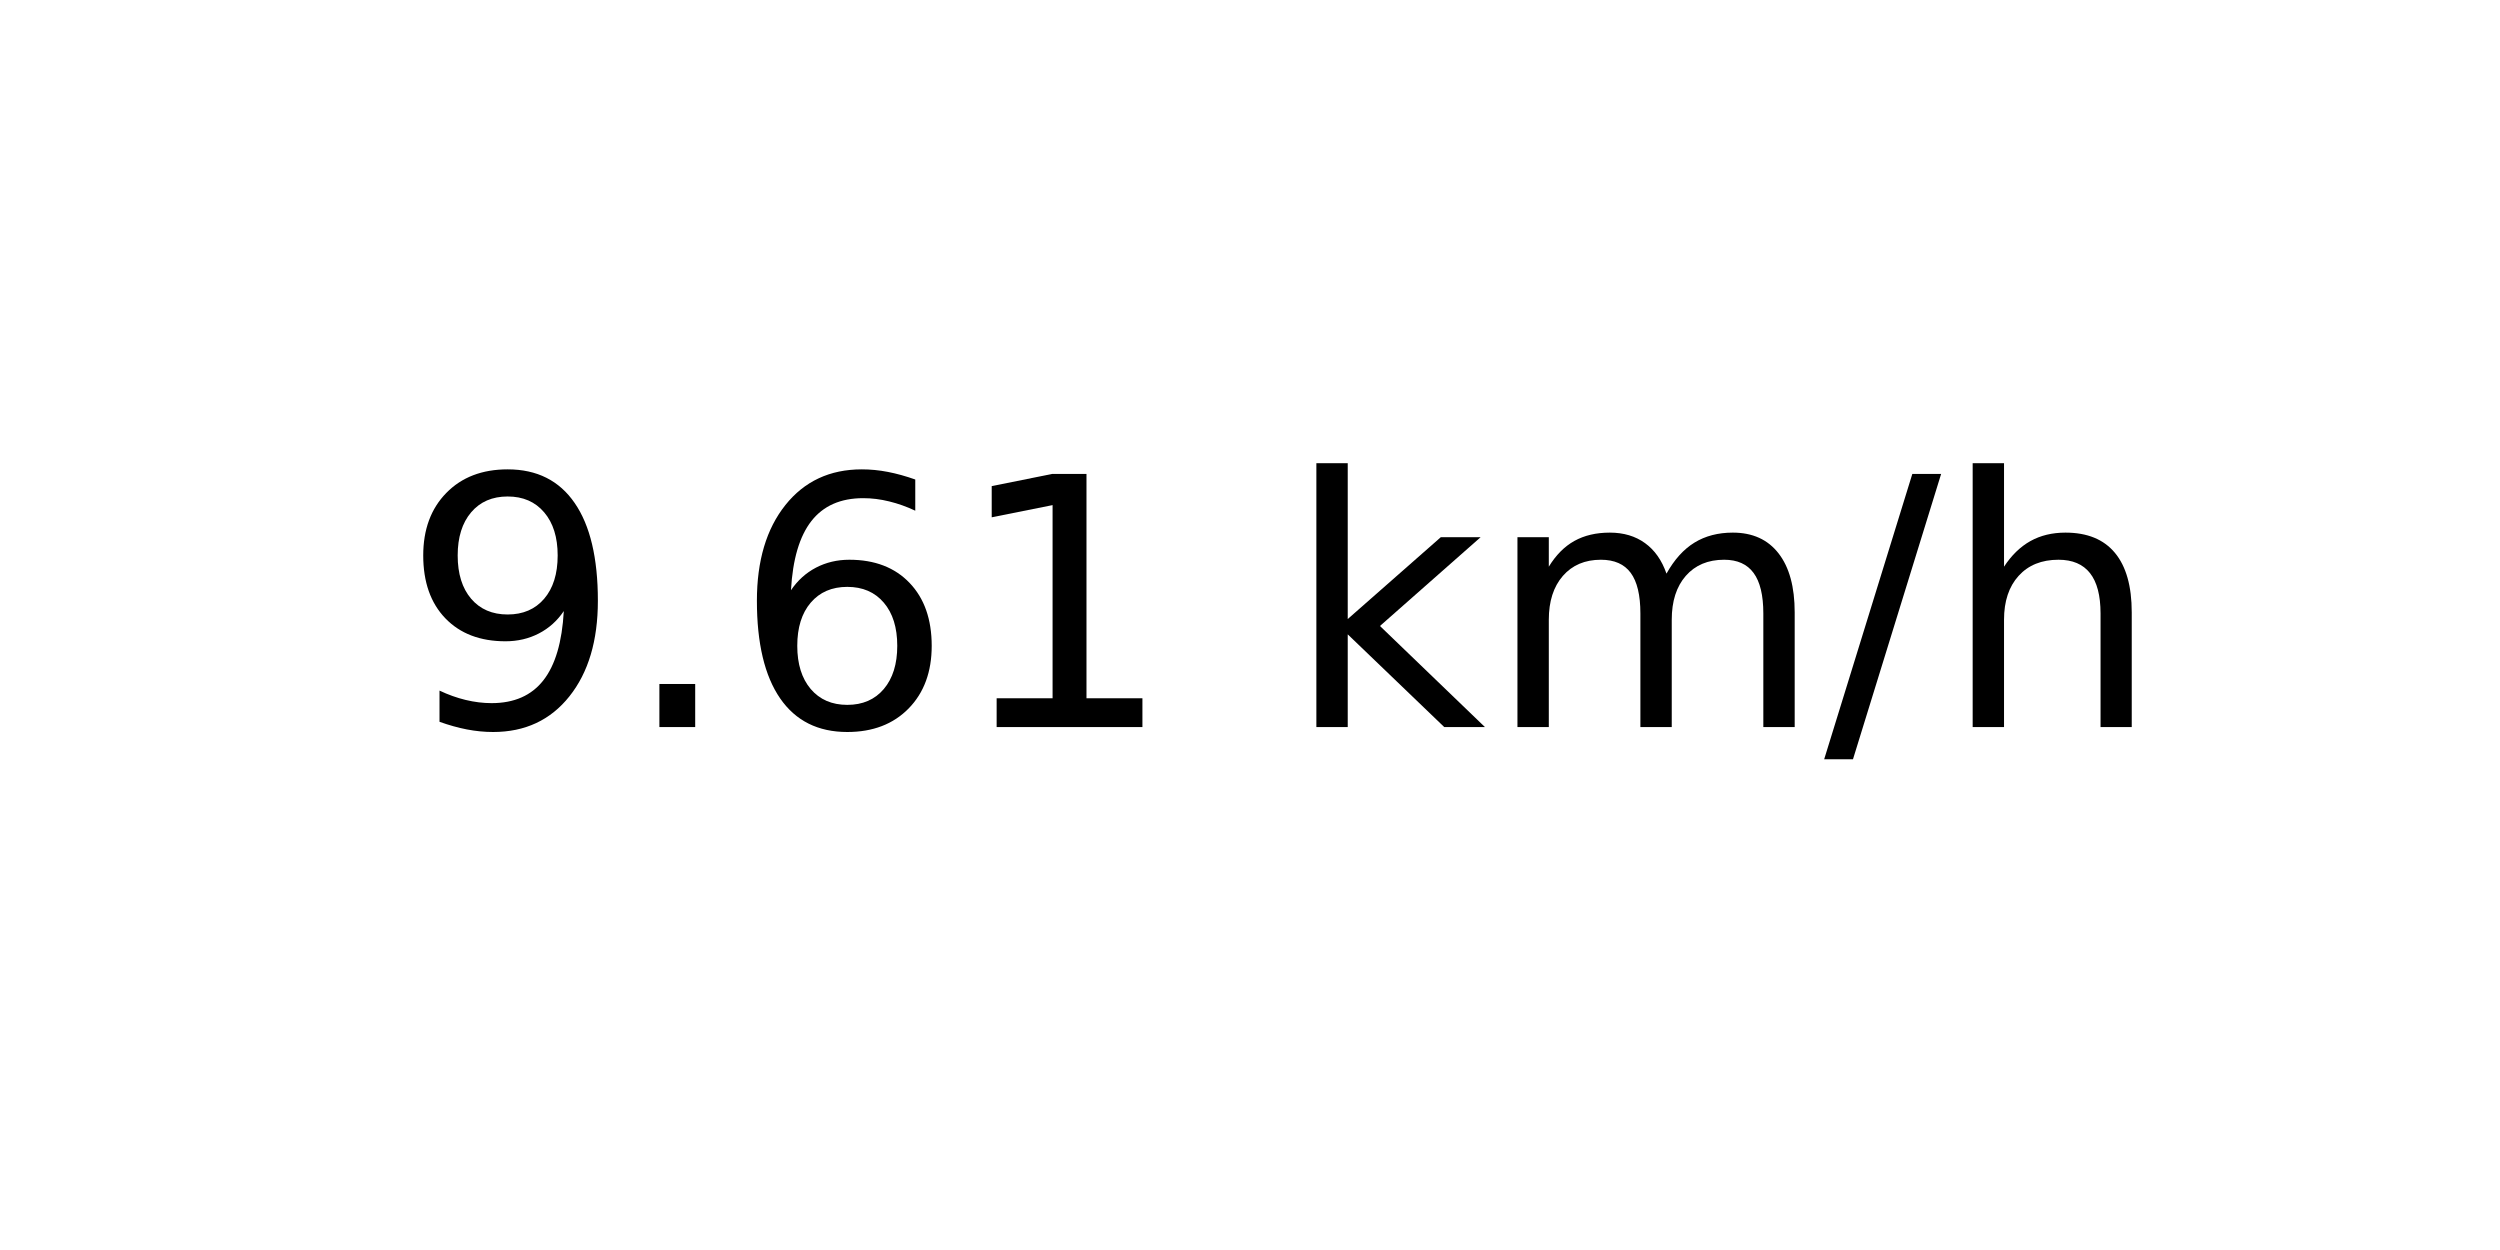
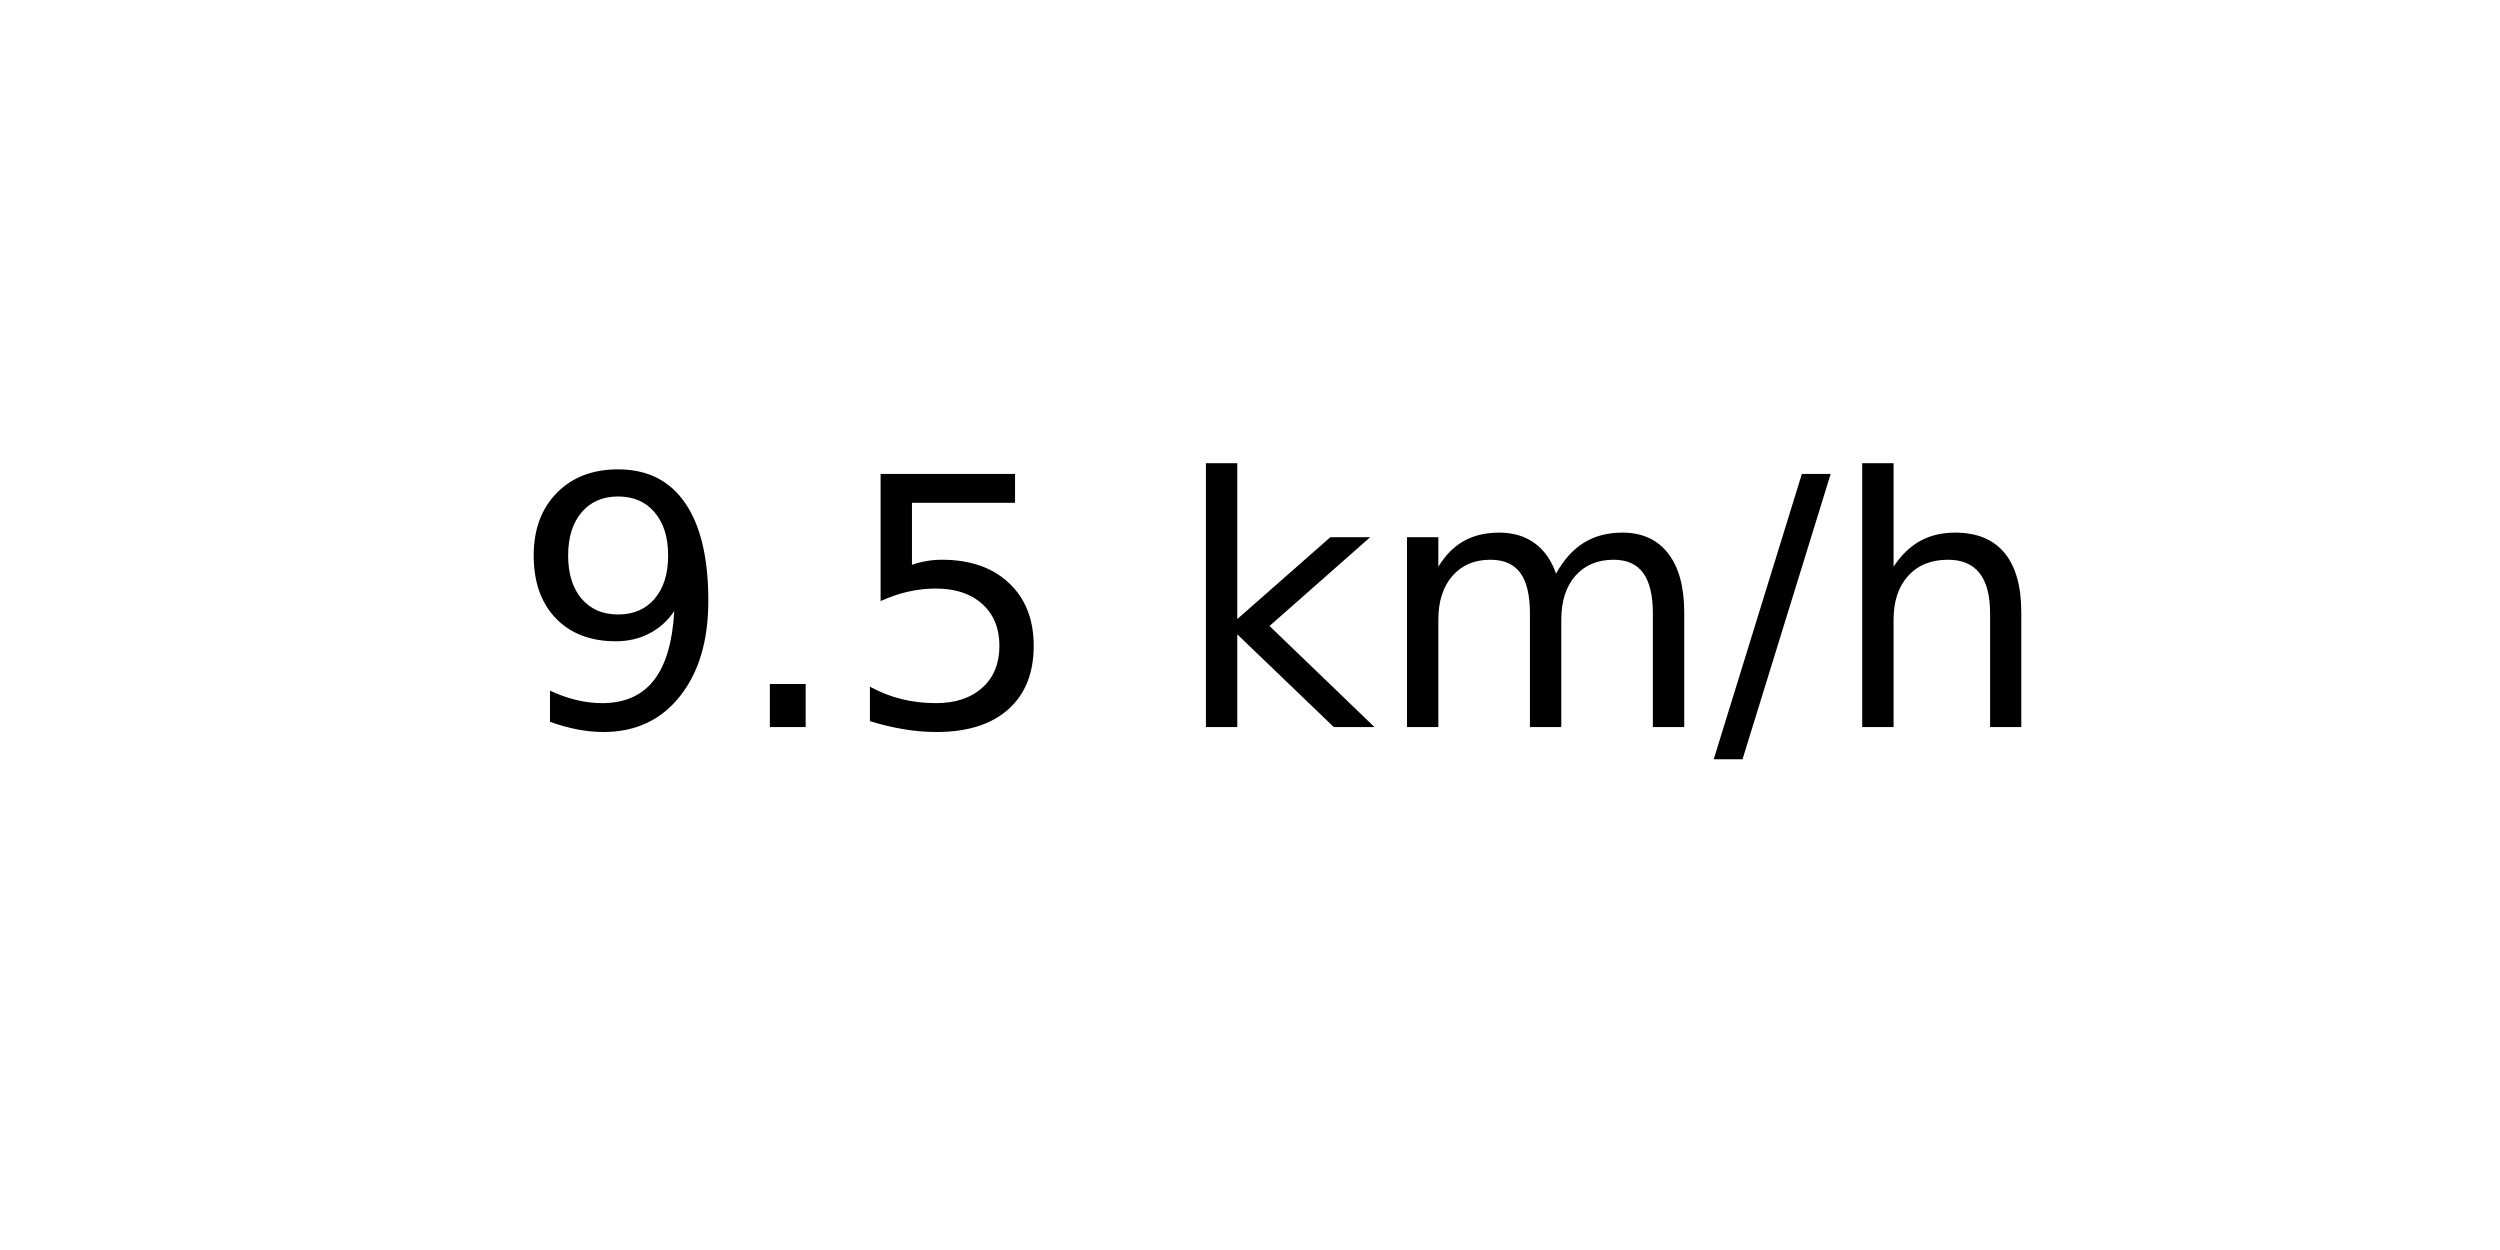
<svg xmlns="http://www.w3.org/2000/svg" xmlns:xlink="http://www.w3.org/1999/xlink" width="72pt" height="36pt" viewBox="0 0 72 36" version="1.1">
  <defs>
    <style type="text/css">*{stroke-linejoin: round; stroke-linecap: butt}</style>
  </defs>
  <g id="figure_1">
    <g id="axes_1">
      <g id="text_1">
-         <g transform="translate(11.55937 20.93937) scale(0.1 -0.1)">
+         <g transform="translate(14.74062 20.93937) scale(0.1 -0.1)">
          <defs>
            <path id="DejaVuSans-39" d="M 703 97  L 703 672  Q 941 559 1184 500  Q 1428 441 1663 441  Q 2288 441 2617 861  Q 2947 1281 2994 2138  Q 2813 1869 2534 1725  Q 2256 1581 1919 1581  Q 1219 1581 811 2004  Q 403 2428 403 3163  Q 403 3881 828 4315  Q 1253 4750 1959 4750  Q 2769 4750 3195 4129  Q 3622 3509 3622 2328  Q 3622 1225 3098 567  Q 2575 -91 1691 -91  Q 1453 -91 1209 -44  Q 966 3 703 97  z M 1959 2075  Q 2384 2075 2632 2365  Q 2881 2656 2881 3163  Q 2881 3666 2632 3958  Q 2384 4250 1959 4250  Q 1534 4250 1286 3958  Q 1038 3666 1038 3163  Q 1038 2656 1286 2365  Q 1534 2075 1959 2075  z " transform="scale(0.015625)" />
            <path id="DejaVuSans-2e" d="M 684 794  L 1344 794  L 1344 0  L 684 0  L 684 794  z " transform="scale(0.015625)" />
-             <path id="DejaVuSans-36" d="M 2113 2584  Q 1688 2584 1439 2293  Q 1191 2003 1191 1497  Q 1191 994 1439 701  Q 1688 409 2113 409  Q 2538 409 2786 701  Q 3034 994 3034 1497  Q 3034 2003 2786 2293  Q 2538 2584 2113 2584  z M 3366 4563  L 3366 3988  Q 3128 4100 2886 4159  Q 2644 4219 2406 4219  Q 1781 4219 1451 3797  Q 1122 3375 1075 2522  Q 1259 2794 1537 2939  Q 1816 3084 2150 3084  Q 2853 3084 3261 2657  Q 3669 2231 3669 1497  Q 3669 778 3244 343  Q 2819 -91 2113 -91  Q 1303 -91 875 529  Q 447 1150 447 2328  Q 447 3434 972 4092  Q 1497 4750 2381 4750  Q 2619 4750 2861 4703  Q 3103 4656 3366 4563  z " transform="scale(0.015625)" />
-             <path id="DejaVuSans-31" d="M 794 531  L 1825 531  L 1825 4091  L 703 3866  L 703 4441  L 1819 4666  L 2450 4666  L 2450 531  L 3481 531  L 3481 0  L 794 0  L 794 531  z " transform="scale(0.015625)" />
+             <path id="DejaVuSans-35" d="M 691 4666  L 3169 4666  L 3169 4134  L 1269 4134  L 1269 2991  Q 1406 3038 1543 3061  Q 1681 3084 1819 3084  Q 2600 3084 3056 2656  Q 3513 2228 3513 1497  Q 3513 744 3044 326  Q 2575 -91 1722 -91  Q 1428 -91 1123 -41  Q 819 9 494 109  L 494 744  Q 775 591 1075 516  Q 1375 441 1709 441  Q 2250 441 2565 725  Q 2881 1009 2881 1497  Q 2881 1984 2565 2268  Q 2250 2553 1709 2553  Q 1456 2553 1204 2497  Q 953 2441 691 2322  L 691 4666  z " transform="scale(0.015625)" />
            <path id="DejaVuSans-20" transform="scale(0.015625)" />
            <path id="DejaVuSans-6b" d="M 581 4863  L 1159 4863  L 1159 1991  L 2875 3500  L 3609 3500  L 1753 1863  L 3688 0  L 2938 0  L 1159 1709  L 1159 0  L 581 0  L 581 4863  z " transform="scale(0.015625)" />
            <path id="DejaVuSans-6d" d="M 3328 2828  Q 3544 3216 3844 3400  Q 4144 3584 4550 3584  Q 5097 3584 5394 3201  Q 5691 2819 5691 2113  L 5691 0  L 5113 0  L 5113 2094  Q 5113 2597 4934 2840  Q 4756 3084 4391 3084  Q 3944 3084 3684 2787  Q 3425 2491 3425 1978  L 3425 0  L 2847 0  L 2847 2094  Q 2847 2600 2669 2842  Q 2491 3084 2119 3084  Q 1678 3084 1418 2786  Q 1159 2488 1159 1978  L 1159 0  L 581 0  L 581 3500  L 1159 3500  L 1159 2956  Q 1356 3278 1631 3431  Q 1906 3584 2284 3584  Q 2666 3584 2933 3390  Q 3200 3197 3328 2828  z " transform="scale(0.015625)" />
            <path id="DejaVuSans-2f" d="M 1625 4666  L 2156 4666  L 531 -594  L 0 -594  L 1625 4666  z " transform="scale(0.015625)" />
            <path id="DejaVuSans-68" d="M 3513 2113  L 3513 0  L 2938 0  L 2938 2094  Q 2938 2591 2744 2837  Q 2550 3084 2163 3084  Q 1697 3084 1428 2787  Q 1159 2491 1159 1978  L 1159 0  L 581 0  L 581 4863  L 1159 4863  L 1159 2956  Q 1366 3272 1645 3428  Q 1925 3584 2291 3584  Q 2894 3584 3203 3211  Q 3513 2838 3513 2113  z " transform="scale(0.015625)" />
          </defs>
          <use xlink:href="#DejaVuSans-39" />
          <use xlink:href="#DejaVuSans-2e" x="63.623" />
-           <use xlink:href="#DejaVuSans-36" x="95.41" />
-           <use xlink:href="#DejaVuSans-31" x="159.033" />
-           <use xlink:href="#DejaVuSans-20" x="222.656" />
-           <use xlink:href="#DejaVuSans-6b" x="254.443" />
-           <use xlink:href="#DejaVuSans-6d" x="312.354" />
-           <use xlink:href="#DejaVuSans-2f" x="409.766" />
-           <use xlink:href="#DejaVuSans-68" x="443.457" />
+           <use xlink:href="#DejaVuSans-35" x="95.41" />
+           <use xlink:href="#DejaVuSans-20" x="159.033" />
+           <use xlink:href="#DejaVuSans-6b" x="190.82" />
+           <use xlink:href="#DejaVuSans-6d" x="248.73" />
+           <use xlink:href="#DejaVuSans-2f" x="346.143" />
+           <use xlink:href="#DejaVuSans-68" x="379.834" />
        </g>
      </g>
    </g>
  </g>
</svg>
